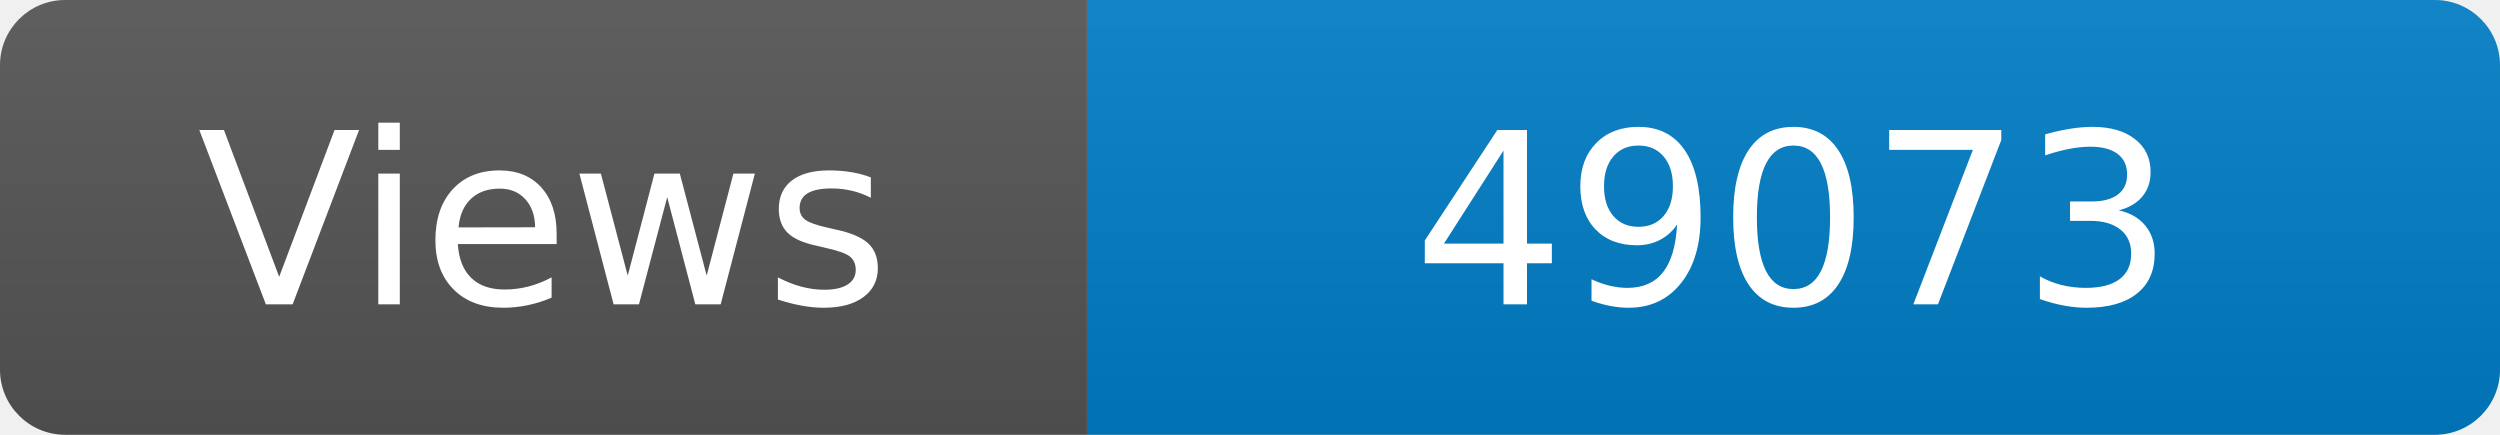
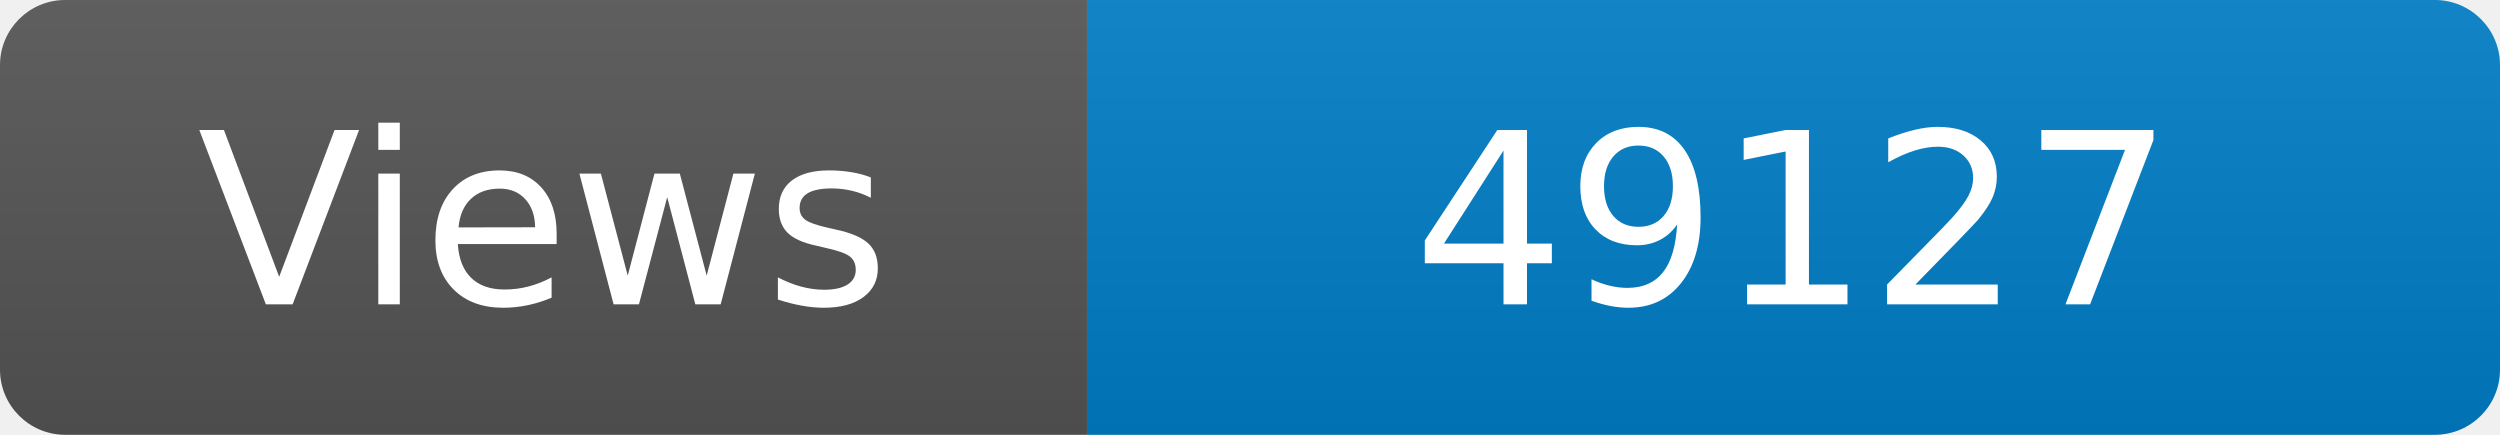
<svg xmlns="http://www.w3.org/2000/svg" width="115" height="20" role="img" aria-label="Maintained?: yes">
  <linearGradient id="s" x2="0" y2="100%">
    <stop offset="0" stop-color="#bbb" stop-opacity=".1" />
    <stop offset="1" stop-opacity=".1" />
  </linearGradient>
  <clipPath id="r">
    <rect width="115" height="20" rx="3" fill="#fff" />
  </clipPath>
  <g clip-path="url(#r)">
    <rect width="50" height="20" fill="#555" />
    <rect x="50" width="160" height="20" fill="#007ec6" />
    <rect width="115" height="20" fill="url(#s)" />
  </g>
  <g fill="#fff" text-anchor="middle" font-family="Verdana,Geneva,DejaVu Sans,sans-serif" font-size="110">
    <text x="250" y="140" transform="scale(.1)" fill="#fff">Views</text>
-     <text x="825" y="140" transform="scale(.1)" fill="#fff">49073</text>
+     <text x="825" y="140" transform="scale(.1)" fill="#fff">49127</text>
  </g>
</svg>
